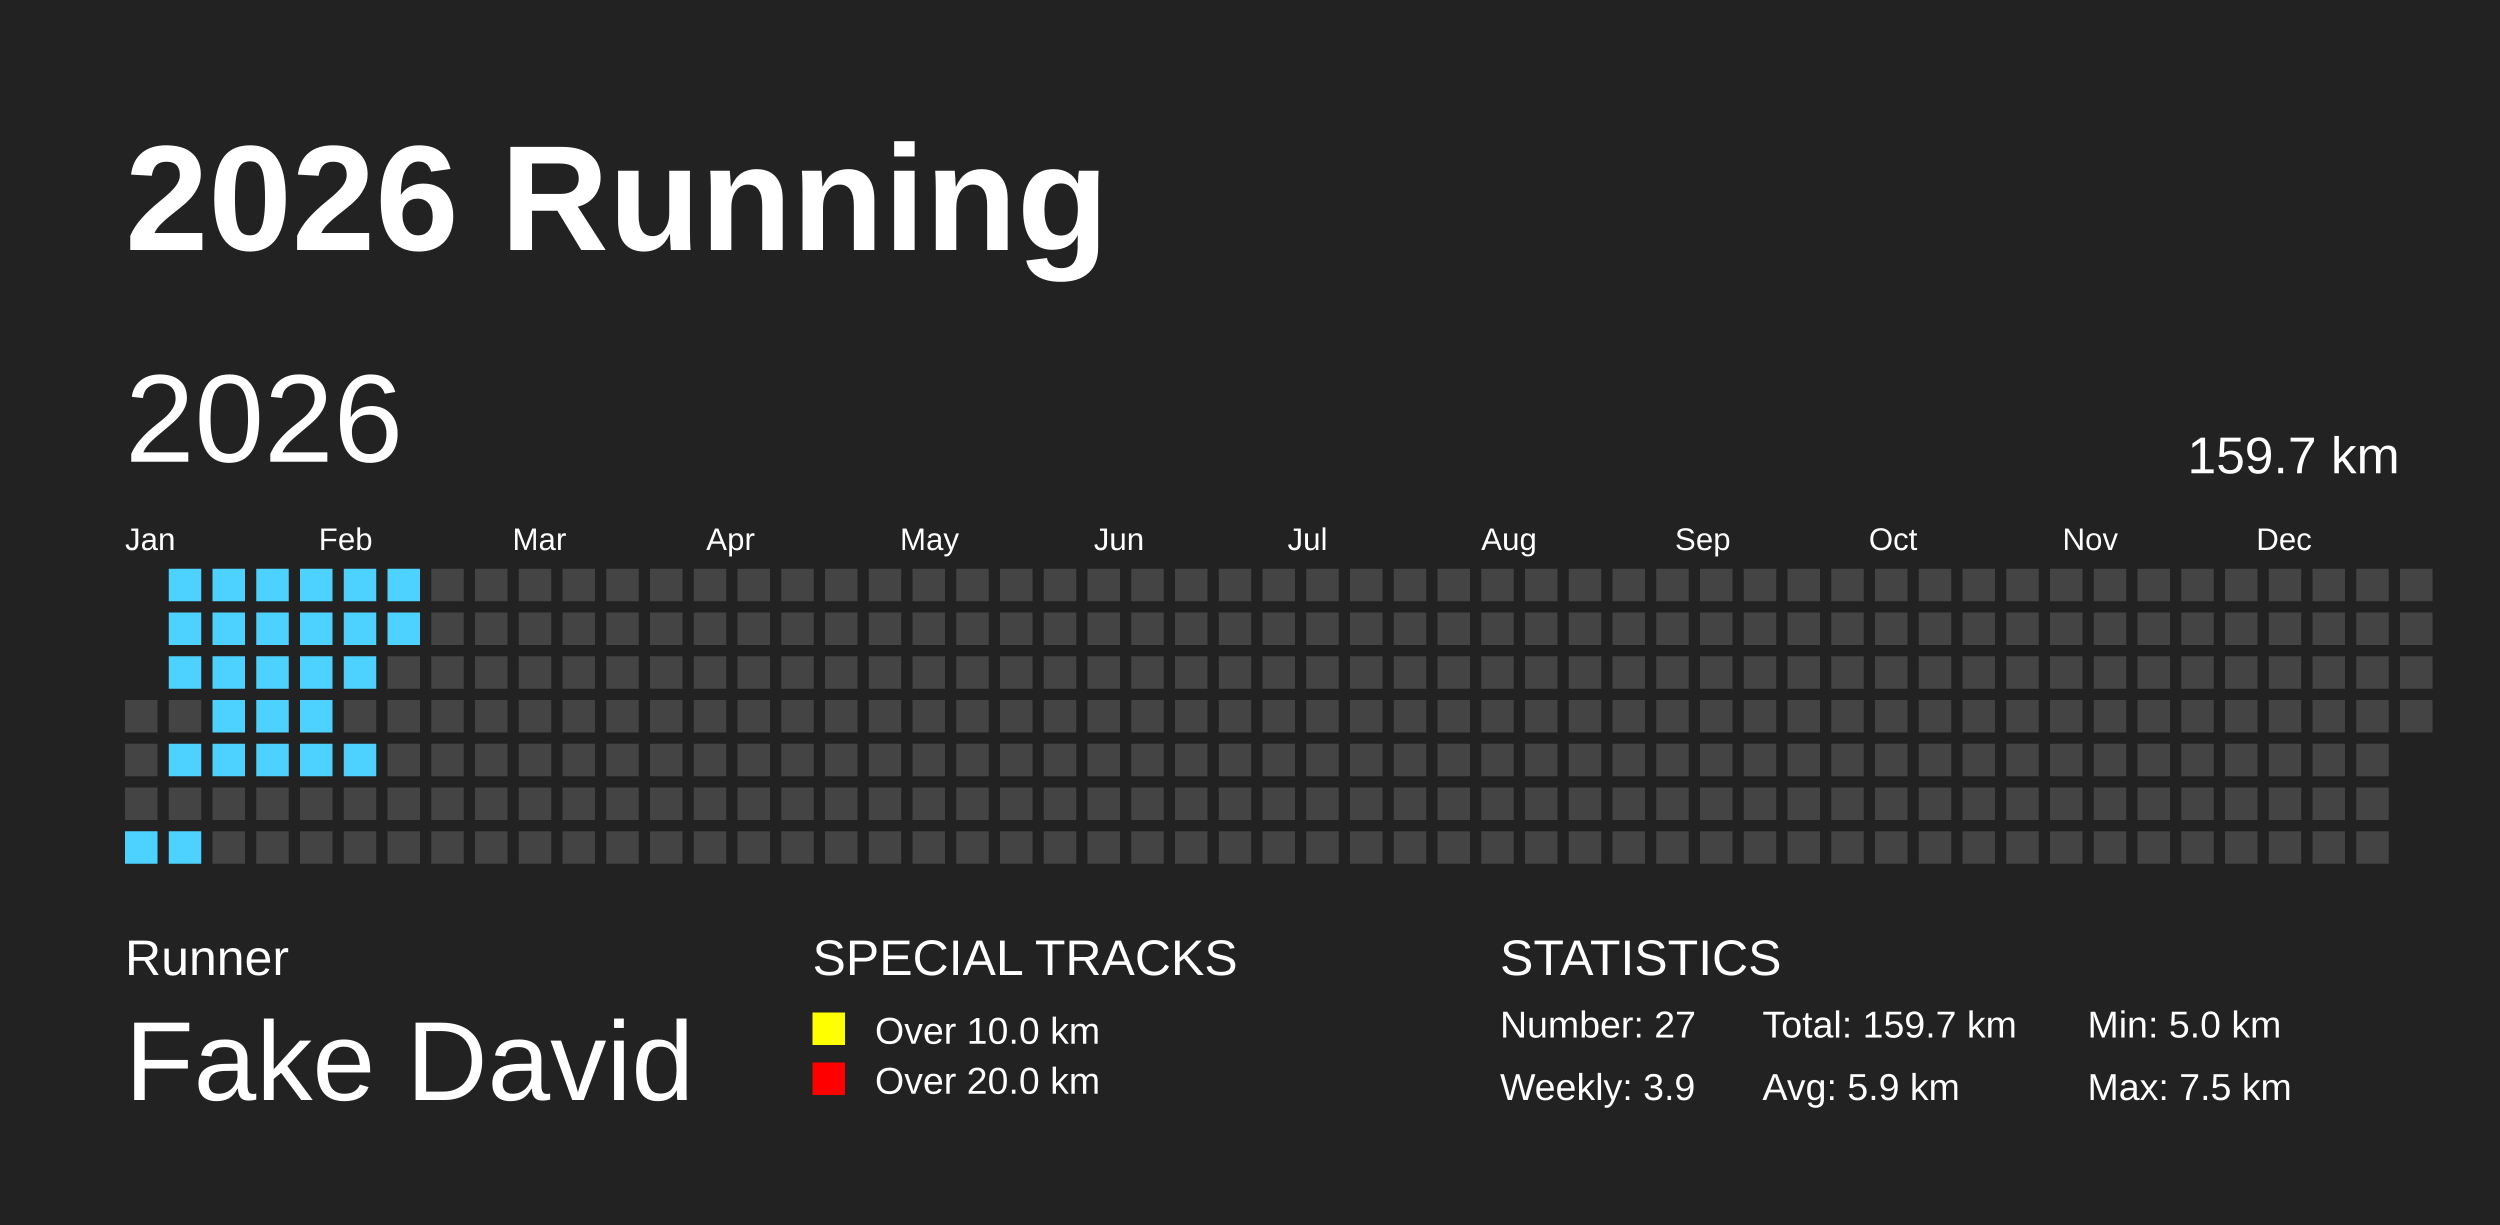
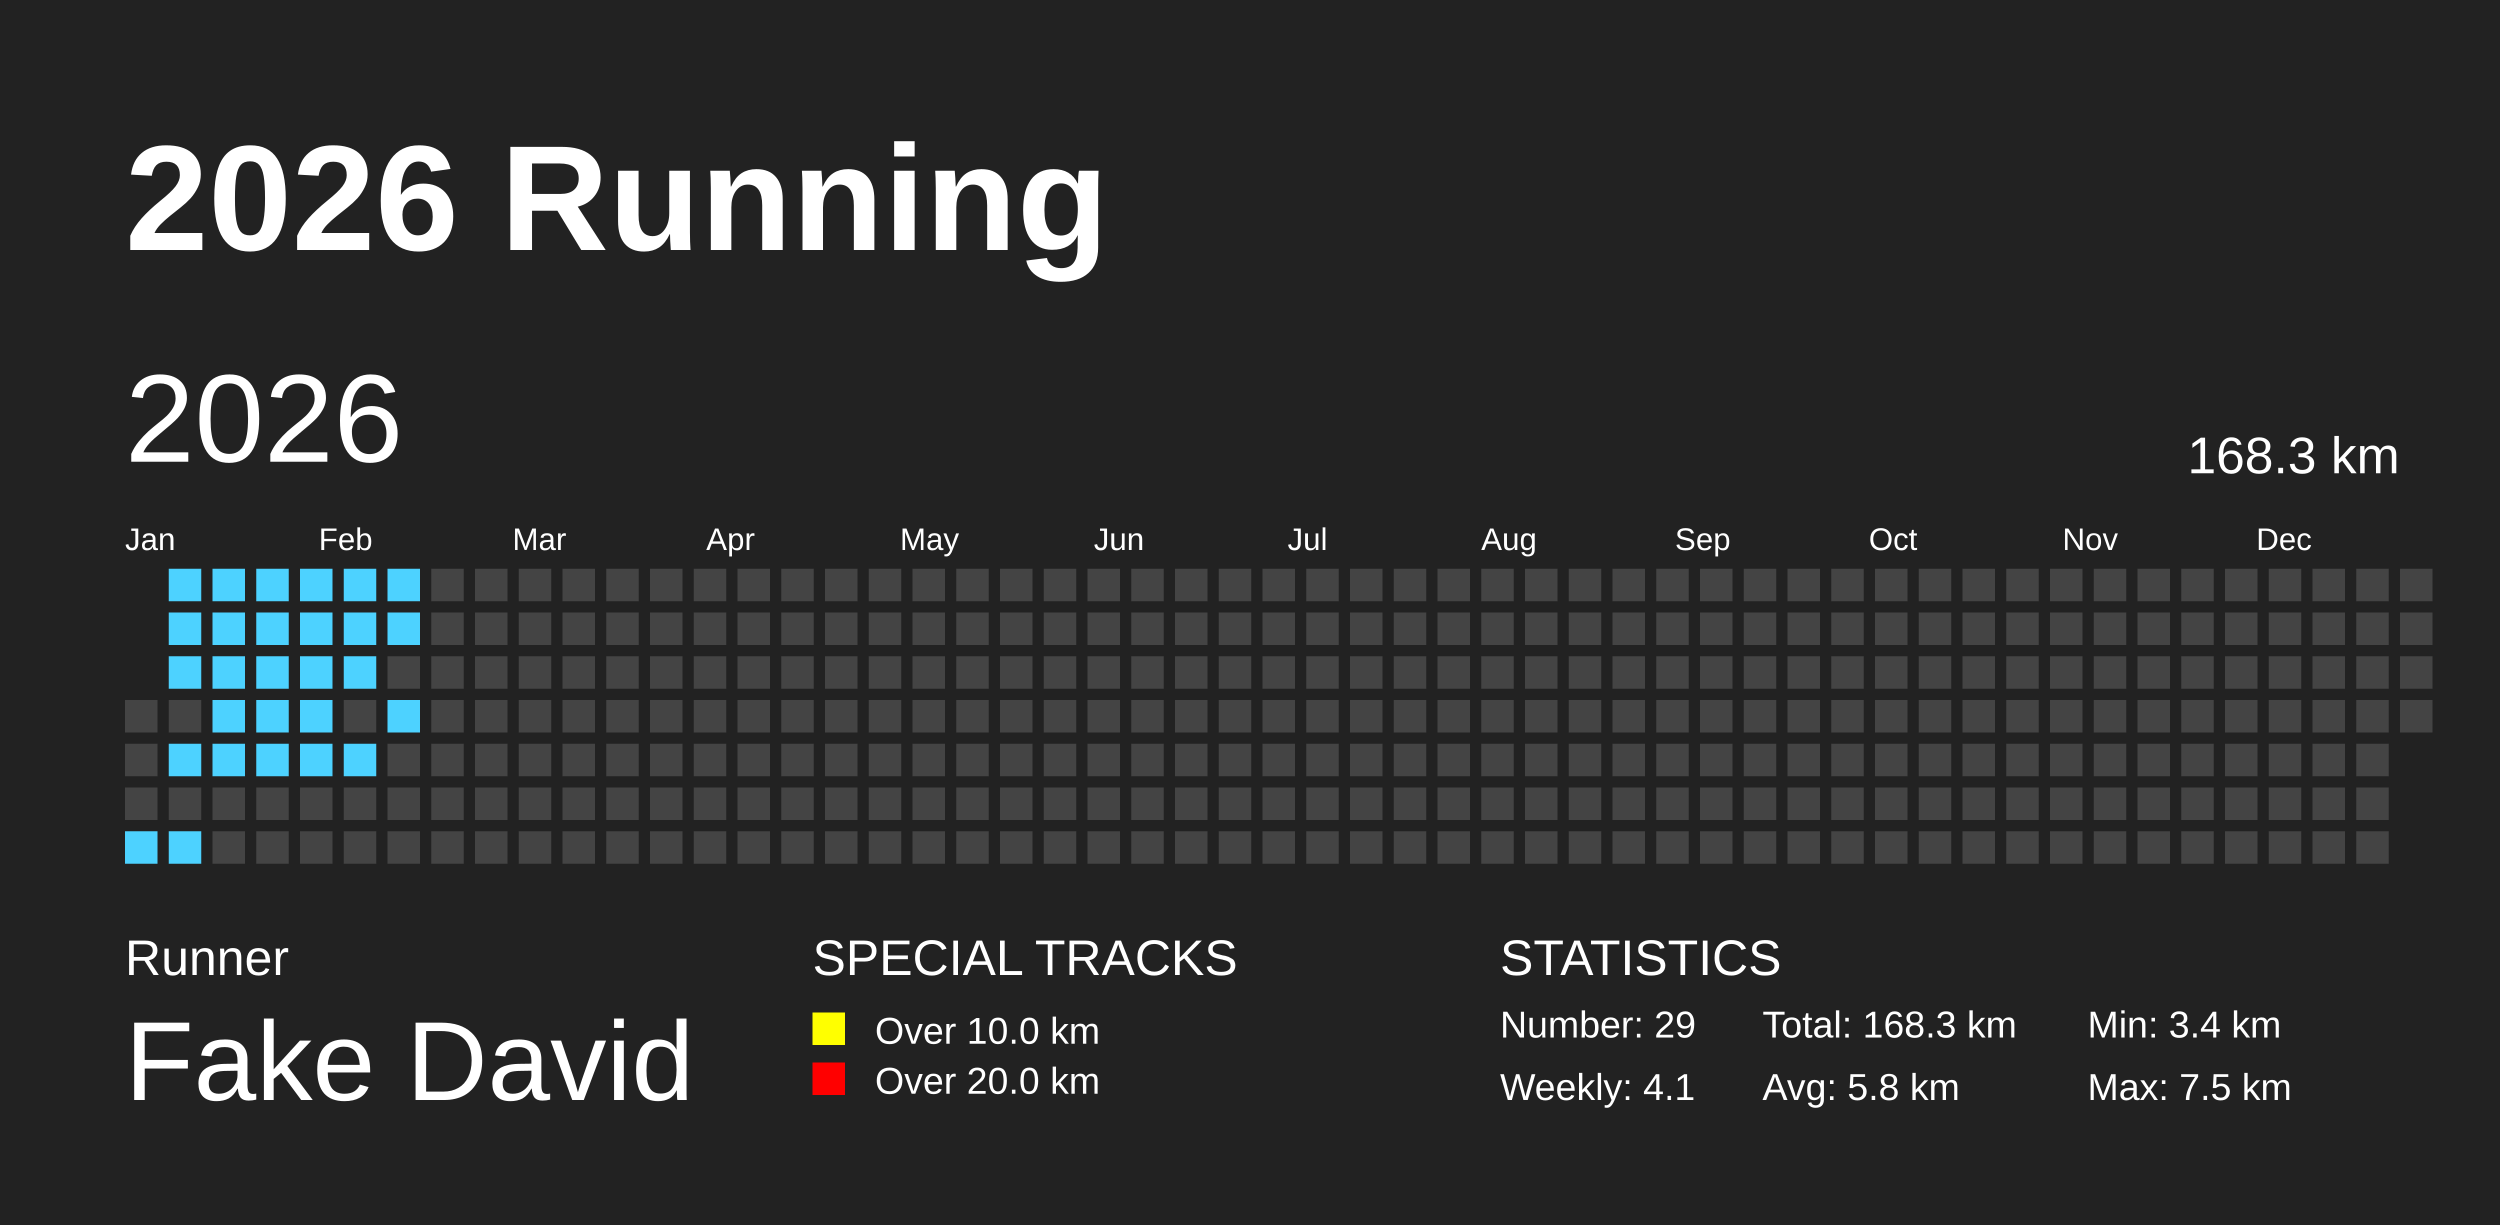
<svg xmlns="http://www.w3.org/2000/svg" baseProfile="full" height="98mm" version="1.1" viewBox="0,0,200,98" width="200mm">
  <defs />
  <rect fill="#222222" height="98" width="200" x="0" y="0" />
  <text fill="#FFFFFF" style="font-size:12px; font-family:Arial; font-weight:bold;" x="10" y="20">2026 Running</text>
  <text fill="#FFFFFF" style="font-size:4px; font-family:Arial" x="10" y="78">Runner</text>
  <text fill="#FFFFFF" style="font-size:9px; font-family:Arial" x="10" y="88">Fake David</text>
  <text fill="#FFFFFF" style="font-size:4px; font-family:Arial" x="65" y="78">SPECIAL TRACKS</text>
  <rect fill="yellow" height="2.6" width="2.6" x="65" y="81" />
  <text fill="#FFFFFF" style="font-size:3px; font-family:Arial" x="70" y="83.5">Over 10.0 km</text>
  <rect fill="red" height="2.6" width="2.6" x="65" y="85" />
  <text fill="#FFFFFF" style="font-size:3px; font-family:Arial" x="70" y="87.5">Over 20.0 km</text>
  <text fill="#FFFFFF" style="font-size:4px; font-family:Arial" x="120" y="78">STATISTICS</text>
-   <text fill="#FFFFFF" style="font-size:3px; font-family:Arial" x="120" y="83">Number: 27</text>
-   <text fill="#FFFFFF" style="font-size:3px; font-family:Arial" x="120" y="88">Weekly: 3.9</text>
-   <text fill="#FFFFFF" style="font-size:3px; font-family:Arial" x="141" y="83">Total: 159.7 km</text>
-   <text fill="#FFFFFF" style="font-size:3px; font-family:Arial" x="141" y="88">Avg: 5.9 km</text>
-   <text fill="#FFFFFF" style="font-size:3px; font-family:Arial" x="167" y="83">Min: 5.0 km</text>
+   <text fill="#FFFFFF" style="font-size:3px; font-family:Arial" x="120" y="83">Number: 29</text>
+   <text fill="#FFFFFF" style="font-size:3px; font-family:Arial" x="120" y="88">Weekly: 4.1</text>
+   <text fill="#FFFFFF" style="font-size:3px; font-family:Arial" x="141" y="83">Total: 168.3 km</text>
+   <text fill="#FFFFFF" style="font-size:3px; font-family:Arial" x="141" y="88">Avg: 5.8 km</text>
+   <text fill="#FFFFFF" style="font-size:3px; font-family:Arial" x="167" y="83">Min: 3.4 km</text>
  <text fill="#FFFFFF" style="font-size:3px; font-family:Arial" x="167" y="88">Max: 7.5 km</text>
  <text dominant-baseline="hanging" fill="#FFFFFF" style="font-size:10.0px; font-family:Arial;" x="10" y="30">2026</text>
-   <text dominant-baseline="hanging" fill="#FFFFFF" style="font-size:4.125px; font-family:Arial;" x="175" y="35">159.7 km</text>
+   <text dominant-baseline="hanging" fill="#FFFFFF" style="font-size:4.125px; font-family:Arial;" x="175" y="35">168.3 km</text>
  <text fill="#FFFFFF" style="font-size:2.5px; font-family:Arial" x="10.0" y="44">Jan</text>
  <text fill="#FFFFFF" style="font-size:2.5px; font-family:Arial" x="25.5" y="44">Feb</text>
  <text fill="#FFFFFF" style="font-size:2.5px; font-family:Arial" x="41.0" y="44">Mar</text>
  <text fill="#FFFFFF" style="font-size:2.5px; font-family:Arial" x="56.5" y="44">Apr</text>
  <text fill="#FFFFFF" style="font-size:2.5px; font-family:Arial" x="72.0" y="44">May</text>
  <text fill="#FFFFFF" style="font-size:2.5px; font-family:Arial" x="87.5" y="44">Jun</text>
  <text fill="#FFFFFF" style="font-size:2.5px; font-family:Arial" x="103.0" y="44">Jul</text>
  <text fill="#FFFFFF" style="font-size:2.5px; font-family:Arial" x="118.5" y="44">Aug</text>
  <text fill="#FFFFFF" style="font-size:2.5px; font-family:Arial" x="134.0" y="44">Sep</text>
  <text fill="#FFFFFF" style="font-size:2.5px; font-family:Arial" x="149.5" y="44">Oct</text>
  <text fill="#FFFFFF" style="font-size:2.5px; font-family:Arial" x="165.0" y="44">Nov</text>
  <text fill="#FFFFFF" style="font-size:2.5px; font-family:Arial" x="180.5" y="44">Dec</text>
  <rect fill="#444444" height="2.6" width="2.6" x="10.0" y="56.0" />
  <rect fill="#444444" height="2.6" width="2.6" x="10.0" y="59.5" />
  <rect fill="#444444" height="2.6" width="2.6" x="10.0" y="63.0" />
  <rect fill="#4DD2FF" height="2.6" width="2.6" x="10.0" y="66.5" />
  <rect fill="#4DD2FF" height="2.6" width="2.6" x="13.5" y="45.5" />
  <rect fill="#4DD2FF" height="2.6" width="2.6" x="13.5" y="49.0" />
  <rect fill="#4DD2FF" height="2.6" width="2.6" x="13.5" y="52.5" />
  <rect fill="#444444" height="2.6" width="2.6" x="13.5" y="56.0" />
  <rect fill="#4DD2FF" height="2.6" width="2.6" x="13.5" y="59.5" />
  <rect fill="#444444" height="2.6" width="2.6" x="13.5" y="63.0" />
  <rect fill="#4DD2FF" height="2.6" width="2.6" x="13.5" y="66.5" />
  <rect fill="#4DD2FF" height="2.6" width="2.6" x="17.0" y="45.5" />
  <rect fill="#4DD2FF" height="2.6" width="2.6" x="17.0" y="49.0" />
  <rect fill="#4DD2FF" height="2.6" width="2.6" x="17.0" y="52.5" />
  <rect fill="#4DD2FF" height="2.6" width="2.6" x="17.0" y="56.0" />
  <rect fill="#4DD2FF" height="2.6" width="2.6" x="17.0" y="59.5" />
  <rect fill="#444444" height="2.6" width="2.6" x="17.0" y="63.0" />
  <rect fill="#444444" height="2.6" width="2.6" x="17.0" y="66.5" />
  <rect fill="#4DD2FF" height="2.6" width="2.6" x="20.5" y="45.5" />
  <rect fill="#4DD2FF" height="2.6" width="2.6" x="20.5" y="49.0" />
  <rect fill="#4DD2FF" height="2.6" width="2.6" x="20.5" y="52.5" />
  <rect fill="#4DD2FF" height="2.6" width="2.6" x="20.5" y="56.0" />
  <rect fill="#4DD2FF" height="2.6" width="2.6" x="20.5" y="59.5" />
  <rect fill="#444444" height="2.6" width="2.6" x="20.5" y="63.0" />
  <rect fill="#444444" height="2.6" width="2.6" x="20.5" y="66.5" />
  <rect fill="#4DD2FF" height="2.6" width="2.6" x="24.0" y="45.5" />
  <rect fill="#4DD2FF" height="2.6" width="2.6" x="24.0" y="49.0" />
  <rect fill="#4DD2FF" height="2.6" width="2.6" x="24.0" y="52.5" />
  <rect fill="#4DD2FF" height="2.6" width="2.6" x="24.0" y="56.0" />
  <rect fill="#4DD2FF" height="2.6" width="2.6" x="24.0" y="59.5" />
  <rect fill="#444444" height="2.6" width="2.6" x="24.0" y="63.0" />
  <rect fill="#444444" height="2.6" width="2.6" x="24.0" y="66.5" />
  <rect fill="#4DD2FF" height="2.6" width="2.6" x="27.5" y="45.5" />
  <rect fill="#4DD2FF" height="2.6" width="2.6" x="27.5" y="49.0" />
  <rect fill="#4DD2FF" height="2.6" width="2.6" x="27.5" y="52.5" />
  <rect fill="#444444" height="2.6" width="2.6" x="27.5" y="56.0" />
  <rect fill="#4DD2FF" height="2.6" width="2.6" x="27.5" y="59.5" />
  <rect fill="#444444" height="2.6" width="2.6" x="27.5" y="63.0" />
  <rect fill="#444444" height="2.6" width="2.6" x="27.5" y="66.5" />
  <rect fill="#4DD2FF" height="2.6" width="2.6" x="31.0" y="45.5" />
  <rect fill="#4DD2FF" height="2.6" width="2.6" x="31.0" y="49.0" />
  <rect fill="#444444" height="2.6" width="2.6" x="31.0" y="52.5" />
-   <rect fill="#444444" height="2.6" width="2.6" x="31.0" y="56.0" />
+   <rect fill="#4DD2FF" height="2.6" width="2.6" x="31.0" y="56.0" />
  <rect fill="#444444" height="2.6" width="2.6" x="31.0" y="59.5" />
  <rect fill="#444444" height="2.6" width="2.6" x="31.0" y="63.0" />
  <rect fill="#444444" height="2.6" width="2.6" x="31.0" y="66.5" />
  <rect fill="#444444" height="2.6" width="2.6" x="34.5" y="45.5" />
  <rect fill="#444444" height="2.6" width="2.6" x="34.5" y="49.0" />
  <rect fill="#444444" height="2.6" width="2.6" x="34.5" y="52.5" />
  <rect fill="#444444" height="2.6" width="2.6" x="34.5" y="56.0" />
  <rect fill="#444444" height="2.6" width="2.6" x="34.5" y="59.5" />
  <rect fill="#444444" height="2.6" width="2.6" x="34.5" y="63.0" />
  <rect fill="#444444" height="2.6" width="2.6" x="34.5" y="66.5" />
  <rect fill="#444444" height="2.6" width="2.6" x="38.0" y="45.5" />
  <rect fill="#444444" height="2.6" width="2.6" x="38.0" y="49.0" />
  <rect fill="#444444" height="2.6" width="2.6" x="38.0" y="52.5" />
  <rect fill="#444444" height="2.6" width="2.6" x="38.0" y="56.0" />
  <rect fill="#444444" height="2.6" width="2.6" x="38.0" y="59.5" />
  <rect fill="#444444" height="2.6" width="2.6" x="38.0" y="63.0" />
  <rect fill="#444444" height="2.6" width="2.6" x="38.0" y="66.5" />
  <rect fill="#444444" height="2.6" width="2.6" x="41.5" y="45.5" />
  <rect fill="#444444" height="2.6" width="2.6" x="41.5" y="49.0" />
  <rect fill="#444444" height="2.6" width="2.6" x="41.5" y="52.5" />
  <rect fill="#444444" height="2.6" width="2.6" x="41.5" y="56.0" />
  <rect fill="#444444" height="2.6" width="2.6" x="41.5" y="59.5" />
  <rect fill="#444444" height="2.6" width="2.6" x="41.5" y="63.0" />
  <rect fill="#444444" height="2.6" width="2.6" x="41.5" y="66.5" />
  <rect fill="#444444" height="2.6" width="2.6" x="45.0" y="45.5" />
  <rect fill="#444444" height="2.6" width="2.6" x="45.0" y="49.0" />
  <rect fill="#444444" height="2.6" width="2.6" x="45.0" y="52.5" />
  <rect fill="#444444" height="2.6" width="2.6" x="45.0" y="56.0" />
  <rect fill="#444444" height="2.6" width="2.6" x="45.0" y="59.5" />
  <rect fill="#444444" height="2.6" width="2.6" x="45.0" y="63.0" />
  <rect fill="#444444" height="2.6" width="2.6" x="45.0" y="66.5" />
  <rect fill="#444444" height="2.6" width="2.6" x="48.5" y="45.5" />
  <rect fill="#444444" height="2.6" width="2.6" x="48.5" y="49.0" />
  <rect fill="#444444" height="2.6" width="2.6" x="48.5" y="52.5" />
  <rect fill="#444444" height="2.6" width="2.6" x="48.5" y="56.0" />
  <rect fill="#444444" height="2.6" width="2.6" x="48.5" y="59.5" />
  <rect fill="#444444" height="2.6" width="2.6" x="48.5" y="63.0" />
  <rect fill="#444444" height="2.6" width="2.6" x="48.5" y="66.5" />
  <rect fill="#444444" height="2.6" width="2.6" x="52.0" y="45.5" />
  <rect fill="#444444" height="2.6" width="2.6" x="52.0" y="49.0" />
  <rect fill="#444444" height="2.6" width="2.6" x="52.0" y="52.5" />
  <rect fill="#444444" height="2.6" width="2.6" x="52.0" y="56.0" />
  <rect fill="#444444" height="2.6" width="2.6" x="52.0" y="59.5" />
  <rect fill="#444444" height="2.6" width="2.6" x="52.0" y="63.0" />
  <rect fill="#444444" height="2.6" width="2.6" x="52.0" y="66.5" />
  <rect fill="#444444" height="2.6" width="2.6" x="55.5" y="45.5" />
  <rect fill="#444444" height="2.6" width="2.6" x="55.5" y="49.0" />
  <rect fill="#444444" height="2.6" width="2.6" x="55.5" y="52.5" />
  <rect fill="#444444" height="2.6" width="2.6" x="55.5" y="56.0" />
  <rect fill="#444444" height="2.6" width="2.6" x="55.5" y="59.5" />
  <rect fill="#444444" height="2.6" width="2.6" x="55.5" y="63.0" />
  <rect fill="#444444" height="2.6" width="2.6" x="55.5" y="66.5" />
  <rect fill="#444444" height="2.6" width="2.6" x="59.0" y="45.5" />
  <rect fill="#444444" height="2.6" width="2.6" x="59.0" y="49.0" />
  <rect fill="#444444" height="2.6" width="2.6" x="59.0" y="52.5" />
  <rect fill="#444444" height="2.6" width="2.6" x="59.0" y="56.0" />
  <rect fill="#444444" height="2.6" width="2.6" x="59.0" y="59.5" />
  <rect fill="#444444" height="2.6" width="2.6" x="59.0" y="63.0" />
  <rect fill="#444444" height="2.6" width="2.6" x="59.0" y="66.5" />
  <rect fill="#444444" height="2.6" width="2.6" x="62.5" y="45.5" />
  <rect fill="#444444" height="2.6" width="2.6" x="62.5" y="49.0" />
  <rect fill="#444444" height="2.6" width="2.6" x="62.5" y="52.5" />
  <rect fill="#444444" height="2.6" width="2.6" x="62.5" y="56.0" />
  <rect fill="#444444" height="2.6" width="2.6" x="62.5" y="59.5" />
  <rect fill="#444444" height="2.6" width="2.6" x="62.5" y="63.0" />
  <rect fill="#444444" height="2.6" width="2.6" x="62.5" y="66.5" />
  <rect fill="#444444" height="2.6" width="2.6" x="66.0" y="45.5" />
  <rect fill="#444444" height="2.6" width="2.6" x="66.0" y="49.0" />
  <rect fill="#444444" height="2.6" width="2.6" x="66.0" y="52.5" />
  <rect fill="#444444" height="2.6" width="2.6" x="66.0" y="56.0" />
  <rect fill="#444444" height="2.6" width="2.6" x="66.0" y="59.5" />
  <rect fill="#444444" height="2.6" width="2.6" x="66.0" y="63.0" />
  <rect fill="#444444" height="2.6" width="2.6" x="66.0" y="66.5" />
  <rect fill="#444444" height="2.6" width="2.6" x="69.5" y="45.5" />
  <rect fill="#444444" height="2.6" width="2.6" x="69.5" y="49.0" />
  <rect fill="#444444" height="2.6" width="2.6" x="69.5" y="52.5" />
  <rect fill="#444444" height="2.6" width="2.6" x="69.5" y="56.0" />
  <rect fill="#444444" height="2.6" width="2.6" x="69.5" y="59.5" />
  <rect fill="#444444" height="2.6" width="2.6" x="69.5" y="63.0" />
  <rect fill="#444444" height="2.6" width="2.6" x="69.5" y="66.5" />
  <rect fill="#444444" height="2.6" width="2.6" x="73.0" y="45.5" />
  <rect fill="#444444" height="2.6" width="2.6" x="73.0" y="49.0" />
  <rect fill="#444444" height="2.6" width="2.6" x="73.0" y="52.5" />
  <rect fill="#444444" height="2.6" width="2.6" x="73.0" y="56.0" />
  <rect fill="#444444" height="2.6" width="2.6" x="73.0" y="59.5" />
  <rect fill="#444444" height="2.6" width="2.6" x="73.0" y="63.0" />
  <rect fill="#444444" height="2.6" width="2.6" x="73.0" y="66.5" />
  <rect fill="#444444" height="2.6" width="2.6" x="76.5" y="45.5" />
  <rect fill="#444444" height="2.6" width="2.6" x="76.5" y="49.0" />
  <rect fill="#444444" height="2.6" width="2.6" x="76.5" y="52.5" />
  <rect fill="#444444" height="2.6" width="2.6" x="76.5" y="56.0" />
  <rect fill="#444444" height="2.6" width="2.6" x="76.5" y="59.5" />
  <rect fill="#444444" height="2.6" width="2.6" x="76.5" y="63.0" />
  <rect fill="#444444" height="2.6" width="2.6" x="76.5" y="66.5" />
  <rect fill="#444444" height="2.6" width="2.6" x="80.0" y="45.5" />
  <rect fill="#444444" height="2.6" width="2.6" x="80.0" y="49.0" />
  <rect fill="#444444" height="2.6" width="2.6" x="80.0" y="52.5" />
  <rect fill="#444444" height="2.6" width="2.6" x="80.0" y="56.0" />
  <rect fill="#444444" height="2.6" width="2.6" x="80.0" y="59.5" />
  <rect fill="#444444" height="2.6" width="2.6" x="80.0" y="63.0" />
  <rect fill="#444444" height="2.6" width="2.6" x="80.0" y="66.5" />
  <rect fill="#444444" height="2.6" width="2.6" x="83.5" y="45.5" />
  <rect fill="#444444" height="2.6" width="2.6" x="83.5" y="49.0" />
  <rect fill="#444444" height="2.6" width="2.6" x="83.5" y="52.5" />
  <rect fill="#444444" height="2.6" width="2.6" x="83.5" y="56.0" />
  <rect fill="#444444" height="2.6" width="2.6" x="83.5" y="59.5" />
  <rect fill="#444444" height="2.6" width="2.6" x="83.5" y="63.0" />
  <rect fill="#444444" height="2.6" width="2.6" x="83.5" y="66.5" />
  <rect fill="#444444" height="2.6" width="2.6" x="87.0" y="45.5" />
  <rect fill="#444444" height="2.6" width="2.6" x="87.0" y="49.0" />
  <rect fill="#444444" height="2.6" width="2.6" x="87.0" y="52.5" />
  <rect fill="#444444" height="2.6" width="2.6" x="87.0" y="56.0" />
  <rect fill="#444444" height="2.6" width="2.6" x="87.0" y="59.5" />
  <rect fill="#444444" height="2.6" width="2.6" x="87.0" y="63.0" />
  <rect fill="#444444" height="2.6" width="2.6" x="87.0" y="66.5" />
  <rect fill="#444444" height="2.6" width="2.6" x="90.5" y="45.5" />
  <rect fill="#444444" height="2.6" width="2.6" x="90.5" y="49.0" />
  <rect fill="#444444" height="2.6" width="2.6" x="90.5" y="52.5" />
  <rect fill="#444444" height="2.6" width="2.6" x="90.5" y="56.0" />
  <rect fill="#444444" height="2.6" width="2.6" x="90.5" y="59.5" />
  <rect fill="#444444" height="2.6" width="2.6" x="90.5" y="63.0" />
  <rect fill="#444444" height="2.6" width="2.6" x="90.5" y="66.5" />
  <rect fill="#444444" height="2.6" width="2.6" x="94.0" y="45.5" />
  <rect fill="#444444" height="2.6" width="2.6" x="94.0" y="49.0" />
  <rect fill="#444444" height="2.6" width="2.6" x="94.0" y="52.5" />
  <rect fill="#444444" height="2.6" width="2.6" x="94.0" y="56.0" />
  <rect fill="#444444" height="2.6" width="2.6" x="94.0" y="59.5" />
  <rect fill="#444444" height="2.6" width="2.6" x="94.0" y="63.0" />
  <rect fill="#444444" height="2.6" width="2.6" x="94.0" y="66.5" />
  <rect fill="#444444" height="2.6" width="2.6" x="97.5" y="45.5" />
  <rect fill="#444444" height="2.6" width="2.6" x="97.5" y="49.0" />
  <rect fill="#444444" height="2.6" width="2.6" x="97.5" y="52.5" />
  <rect fill="#444444" height="2.6" width="2.6" x="97.5" y="56.0" />
  <rect fill="#444444" height="2.6" width="2.6" x="97.5" y="59.5" />
  <rect fill="#444444" height="2.6" width="2.6" x="97.5" y="63.0" />
  <rect fill="#444444" height="2.6" width="2.6" x="97.5" y="66.5" />
  <rect fill="#444444" height="2.6" width="2.6" x="101.0" y="45.5" />
  <rect fill="#444444" height="2.6" width="2.6" x="101.0" y="49.0" />
  <rect fill="#444444" height="2.6" width="2.6" x="101.0" y="52.5" />
  <rect fill="#444444" height="2.6" width="2.6" x="101.0" y="56.0" />
  <rect fill="#444444" height="2.6" width="2.6" x="101.0" y="59.5" />
  <rect fill="#444444" height="2.6" width="2.6" x="101.0" y="63.0" />
  <rect fill="#444444" height="2.6" width="2.6" x="101.0" y="66.5" />
  <rect fill="#444444" height="2.6" width="2.6" x="104.5" y="45.5" />
  <rect fill="#444444" height="2.6" width="2.6" x="104.5" y="49.0" />
  <rect fill="#444444" height="2.6" width="2.6" x="104.5" y="52.5" />
  <rect fill="#444444" height="2.6" width="2.6" x="104.5" y="56.0" />
  <rect fill="#444444" height="2.6" width="2.6" x="104.5" y="59.5" />
  <rect fill="#444444" height="2.6" width="2.6" x="104.5" y="63.0" />
  <rect fill="#444444" height="2.6" width="2.6" x="104.5" y="66.5" />
  <rect fill="#444444" height="2.6" width="2.6" x="108.0" y="45.5" />
  <rect fill="#444444" height="2.6" width="2.6" x="108.0" y="49.0" />
  <rect fill="#444444" height="2.6" width="2.6" x="108.0" y="52.5" />
  <rect fill="#444444" height="2.6" width="2.6" x="108.0" y="56.0" />
  <rect fill="#444444" height="2.6" width="2.6" x="108.0" y="59.5" />
  <rect fill="#444444" height="2.6" width="2.6" x="108.0" y="63.0" />
  <rect fill="#444444" height="2.6" width="2.6" x="108.0" y="66.5" />
  <rect fill="#444444" height="2.6" width="2.6" x="111.5" y="45.5" />
  <rect fill="#444444" height="2.6" width="2.6" x="111.5" y="49.0" />
  <rect fill="#444444" height="2.6" width="2.6" x="111.5" y="52.5" />
  <rect fill="#444444" height="2.6" width="2.6" x="111.5" y="56.0" />
  <rect fill="#444444" height="2.6" width="2.6" x="111.5" y="59.5" />
  <rect fill="#444444" height="2.6" width="2.6" x="111.5" y="63.0" />
  <rect fill="#444444" height="2.6" width="2.6" x="111.5" y="66.5" />
  <rect fill="#444444" height="2.6" width="2.6" x="115.0" y="45.5" />
  <rect fill="#444444" height="2.6" width="2.6" x="115.0" y="49.0" />
  <rect fill="#444444" height="2.6" width="2.6" x="115.0" y="52.5" />
  <rect fill="#444444" height="2.6" width="2.6" x="115.0" y="56.0" />
  <rect fill="#444444" height="2.6" width="2.6" x="115.0" y="59.5" />
  <rect fill="#444444" height="2.6" width="2.6" x="115.0" y="63.0" />
  <rect fill="#444444" height="2.6" width="2.6" x="115.0" y="66.5" />
  <rect fill="#444444" height="2.6" width="2.6" x="118.5" y="45.5" />
  <rect fill="#444444" height="2.6" width="2.6" x="118.5" y="49.0" />
  <rect fill="#444444" height="2.6" width="2.6" x="118.5" y="52.5" />
  <rect fill="#444444" height="2.6" width="2.6" x="118.5" y="56.0" />
  <rect fill="#444444" height="2.6" width="2.6" x="118.5" y="59.5" />
  <rect fill="#444444" height="2.6" width="2.6" x="118.5" y="63.0" />
  <rect fill="#444444" height="2.6" width="2.6" x="118.5" y="66.5" />
  <rect fill="#444444" height="2.6" width="2.6" x="122.0" y="45.5" />
  <rect fill="#444444" height="2.6" width="2.6" x="122.0" y="49.0" />
  <rect fill="#444444" height="2.6" width="2.6" x="122.0" y="52.5" />
  <rect fill="#444444" height="2.6" width="2.6" x="122.0" y="56.0" />
  <rect fill="#444444" height="2.6" width="2.6" x="122.0" y="59.5" />
  <rect fill="#444444" height="2.6" width="2.6" x="122.0" y="63.0" />
  <rect fill="#444444" height="2.6" width="2.6" x="122.0" y="66.5" />
  <rect fill="#444444" height="2.6" width="2.6" x="125.5" y="45.5" />
  <rect fill="#444444" height="2.6" width="2.6" x="125.5" y="49.0" />
  <rect fill="#444444" height="2.6" width="2.6" x="125.5" y="52.5" />
  <rect fill="#444444" height="2.6" width="2.6" x="125.5" y="56.0" />
  <rect fill="#444444" height="2.6" width="2.6" x="125.5" y="59.5" />
  <rect fill="#444444" height="2.6" width="2.6" x="125.5" y="63.0" />
  <rect fill="#444444" height="2.6" width="2.6" x="125.5" y="66.5" />
  <rect fill="#444444" height="2.6" width="2.6" x="129.0" y="45.5" />
  <rect fill="#444444" height="2.6" width="2.6" x="129.0" y="49.0" />
  <rect fill="#444444" height="2.6" width="2.6" x="129.0" y="52.5" />
  <rect fill="#444444" height="2.6" width="2.6" x="129.0" y="56.0" />
  <rect fill="#444444" height="2.6" width="2.6" x="129.0" y="59.5" />
  <rect fill="#444444" height="2.6" width="2.6" x="129.0" y="63.0" />
  <rect fill="#444444" height="2.6" width="2.6" x="129.0" y="66.5" />
  <rect fill="#444444" height="2.6" width="2.6" x="132.5" y="45.5" />
  <rect fill="#444444" height="2.6" width="2.6" x="132.5" y="49.0" />
  <rect fill="#444444" height="2.6" width="2.6" x="132.5" y="52.5" />
  <rect fill="#444444" height="2.6" width="2.6" x="132.5" y="56.0" />
  <rect fill="#444444" height="2.6" width="2.6" x="132.5" y="59.5" />
  <rect fill="#444444" height="2.6" width="2.6" x="132.5" y="63.0" />
  <rect fill="#444444" height="2.6" width="2.6" x="132.5" y="66.5" />
  <rect fill="#444444" height="2.6" width="2.6" x="136.0" y="45.5" />
  <rect fill="#444444" height="2.6" width="2.6" x="136.0" y="49.0" />
  <rect fill="#444444" height="2.6" width="2.6" x="136.0" y="52.5" />
  <rect fill="#444444" height="2.6" width="2.6" x="136.0" y="56.0" />
  <rect fill="#444444" height="2.6" width="2.6" x="136.0" y="59.5" />
  <rect fill="#444444" height="2.6" width="2.6" x="136.0" y="63.0" />
  <rect fill="#444444" height="2.6" width="2.6" x="136.0" y="66.5" />
  <rect fill="#444444" height="2.6" width="2.6" x="139.5" y="45.5" />
  <rect fill="#444444" height="2.6" width="2.6" x="139.5" y="49.0" />
  <rect fill="#444444" height="2.6" width="2.6" x="139.5" y="52.5" />
  <rect fill="#444444" height="2.6" width="2.6" x="139.5" y="56.0" />
  <rect fill="#444444" height="2.6" width="2.6" x="139.5" y="59.5" />
  <rect fill="#444444" height="2.6" width="2.6" x="139.5" y="63.0" />
  <rect fill="#444444" height="2.6" width="2.6" x="139.5" y="66.5" />
  <rect fill="#444444" height="2.6" width="2.6" x="143.0" y="45.5" />
  <rect fill="#444444" height="2.6" width="2.6" x="143.0" y="49.0" />
  <rect fill="#444444" height="2.6" width="2.6" x="143.0" y="52.5" />
  <rect fill="#444444" height="2.6" width="2.6" x="143.0" y="56.0" />
  <rect fill="#444444" height="2.6" width="2.6" x="143.0" y="59.5" />
  <rect fill="#444444" height="2.6" width="2.6" x="143.0" y="63.0" />
  <rect fill="#444444" height="2.6" width="2.6" x="143.0" y="66.5" />
  <rect fill="#444444" height="2.6" width="2.6" x="146.5" y="45.5" />
  <rect fill="#444444" height="2.6" width="2.6" x="146.5" y="49.0" />
  <rect fill="#444444" height="2.6" width="2.6" x="146.5" y="52.5" />
  <rect fill="#444444" height="2.6" width="2.6" x="146.5" y="56.0" />
  <rect fill="#444444" height="2.6" width="2.6" x="146.5" y="59.5" />
  <rect fill="#444444" height="2.6" width="2.6" x="146.5" y="63.0" />
  <rect fill="#444444" height="2.6" width="2.6" x="146.5" y="66.5" />
  <rect fill="#444444" height="2.6" width="2.6" x="150.0" y="45.5" />
  <rect fill="#444444" height="2.6" width="2.6" x="150.0" y="49.0" />
  <rect fill="#444444" height="2.6" width="2.6" x="150.0" y="52.5" />
  <rect fill="#444444" height="2.6" width="2.6" x="150.0" y="56.0" />
  <rect fill="#444444" height="2.6" width="2.6" x="150.0" y="59.5" />
  <rect fill="#444444" height="2.6" width="2.6" x="150.0" y="63.0" />
  <rect fill="#444444" height="2.6" width="2.6" x="150.0" y="66.5" />
  <rect fill="#444444" height="2.6" width="2.6" x="153.5" y="45.5" />
  <rect fill="#444444" height="2.6" width="2.6" x="153.5" y="49.0" />
  <rect fill="#444444" height="2.6" width="2.6" x="153.5" y="52.5" />
  <rect fill="#444444" height="2.6" width="2.6" x="153.5" y="56.0" />
  <rect fill="#444444" height="2.6" width="2.6" x="153.5" y="59.5" />
  <rect fill="#444444" height="2.6" width="2.6" x="153.5" y="63.0" />
  <rect fill="#444444" height="2.6" width="2.6" x="153.5" y="66.5" />
  <rect fill="#444444" height="2.6" width="2.6" x="157.0" y="45.5" />
  <rect fill="#444444" height="2.6" width="2.6" x="157.0" y="49.0" />
  <rect fill="#444444" height="2.6" width="2.6" x="157.0" y="52.5" />
  <rect fill="#444444" height="2.6" width="2.6" x="157.0" y="56.0" />
  <rect fill="#444444" height="2.6" width="2.6" x="157.0" y="59.5" />
  <rect fill="#444444" height="2.6" width="2.6" x="157.0" y="63.0" />
  <rect fill="#444444" height="2.6" width="2.6" x="157.0" y="66.5" />
  <rect fill="#444444" height="2.6" width="2.6" x="160.5" y="45.5" />
  <rect fill="#444444" height="2.6" width="2.6" x="160.5" y="49.0" />
  <rect fill="#444444" height="2.6" width="2.6" x="160.5" y="52.5" />
  <rect fill="#444444" height="2.6" width="2.6" x="160.5" y="56.0" />
  <rect fill="#444444" height="2.6" width="2.6" x="160.5" y="59.5" />
  <rect fill="#444444" height="2.6" width="2.6" x="160.5" y="63.0" />
  <rect fill="#444444" height="2.6" width="2.6" x="160.5" y="66.5" />
  <rect fill="#444444" height="2.6" width="2.6" x="164.0" y="45.5" />
  <rect fill="#444444" height="2.6" width="2.6" x="164.0" y="49.0" />
  <rect fill="#444444" height="2.6" width="2.6" x="164.0" y="52.5" />
  <rect fill="#444444" height="2.6" width="2.6" x="164.0" y="56.0" />
  <rect fill="#444444" height="2.6" width="2.6" x="164.0" y="59.5" />
  <rect fill="#444444" height="2.6" width="2.6" x="164.0" y="63.0" />
  <rect fill="#444444" height="2.6" width="2.6" x="164.0" y="66.5" />
  <rect fill="#444444" height="2.6" width="2.6" x="167.5" y="45.5" />
  <rect fill="#444444" height="2.6" width="2.6" x="167.5" y="49.0" />
  <rect fill="#444444" height="2.6" width="2.6" x="167.5" y="52.5" />
  <rect fill="#444444" height="2.6" width="2.6" x="167.5" y="56.0" />
  <rect fill="#444444" height="2.6" width="2.6" x="167.5" y="59.5" />
  <rect fill="#444444" height="2.6" width="2.6" x="167.5" y="63.0" />
  <rect fill="#444444" height="2.6" width="2.6" x="167.5" y="66.5" />
  <rect fill="#444444" height="2.6" width="2.6" x="171.0" y="45.5" />
  <rect fill="#444444" height="2.6" width="2.6" x="171.0" y="49.0" />
  <rect fill="#444444" height="2.6" width="2.6" x="171.0" y="52.5" />
  <rect fill="#444444" height="2.6" width="2.6" x="171.0" y="56.0" />
  <rect fill="#444444" height="2.6" width="2.6" x="171.0" y="59.5" />
  <rect fill="#444444" height="2.6" width="2.6" x="171.0" y="63.0" />
  <rect fill="#444444" height="2.6" width="2.6" x="171.0" y="66.5" />
  <rect fill="#444444" height="2.6" width="2.6" x="174.5" y="45.5" />
  <rect fill="#444444" height="2.6" width="2.6" x="174.5" y="49.0" />
  <rect fill="#444444" height="2.6" width="2.6" x="174.5" y="52.5" />
  <rect fill="#444444" height="2.6" width="2.6" x="174.5" y="56.0" />
  <rect fill="#444444" height="2.6" width="2.6" x="174.5" y="59.5" />
  <rect fill="#444444" height="2.6" width="2.6" x="174.5" y="63.0" />
  <rect fill="#444444" height="2.6" width="2.6" x="174.5" y="66.5" />
  <rect fill="#444444" height="2.6" width="2.6" x="178.0" y="45.5" />
  <rect fill="#444444" height="2.6" width="2.6" x="178.0" y="49.0" />
  <rect fill="#444444" height="2.6" width="2.6" x="178.0" y="52.5" />
  <rect fill="#444444" height="2.6" width="2.6" x="178.0" y="56.0" />
  <rect fill="#444444" height="2.6" width="2.6" x="178.0" y="59.5" />
  <rect fill="#444444" height="2.6" width="2.6" x="178.0" y="63.0" />
  <rect fill="#444444" height="2.6" width="2.6" x="178.0" y="66.5" />
  <rect fill="#444444" height="2.6" width="2.6" x="181.5" y="45.5" />
  <rect fill="#444444" height="2.6" width="2.6" x="181.5" y="49.0" />
  <rect fill="#444444" height="2.6" width="2.6" x="181.5" y="52.5" />
  <rect fill="#444444" height="2.6" width="2.6" x="181.5" y="56.0" />
  <rect fill="#444444" height="2.6" width="2.6" x="181.5" y="59.5" />
  <rect fill="#444444" height="2.6" width="2.6" x="181.5" y="63.0" />
  <rect fill="#444444" height="2.6" width="2.6" x="181.5" y="66.5" />
  <rect fill="#444444" height="2.6" width="2.6" x="185.0" y="45.5" />
  <rect fill="#444444" height="2.6" width="2.6" x="185.0" y="49.0" />
  <rect fill="#444444" height="2.6" width="2.6" x="185.0" y="52.5" />
  <rect fill="#444444" height="2.6" width="2.6" x="185.0" y="56.0" />
  <rect fill="#444444" height="2.6" width="2.6" x="185.0" y="59.5" />
  <rect fill="#444444" height="2.6" width="2.6" x="185.0" y="63.0" />
  <rect fill="#444444" height="2.6" width="2.6" x="185.0" y="66.5" />
  <rect fill="#444444" height="2.6" width="2.6" x="188.5" y="45.5" />
  <rect fill="#444444" height="2.6" width="2.6" x="188.5" y="49.0" />
  <rect fill="#444444" height="2.6" width="2.6" x="188.5" y="52.5" />
  <rect fill="#444444" height="2.6" width="2.6" x="188.5" y="56.0" />
  <rect fill="#444444" height="2.6" width="2.6" x="188.5" y="59.5" />
  <rect fill="#444444" height="2.6" width="2.6" x="188.5" y="63.0" />
  <rect fill="#444444" height="2.6" width="2.6" x="188.5" y="66.5" />
  <rect fill="#444444" height="2.6" width="2.6" x="192.0" y="45.5" />
  <rect fill="#444444" height="2.6" width="2.6" x="192.0" y="49.0" />
  <rect fill="#444444" height="2.6" width="2.6" x="192.0" y="52.5" />
  <rect fill="#444444" height="2.6" width="2.6" x="192.0" y="56.0" />
</svg>
